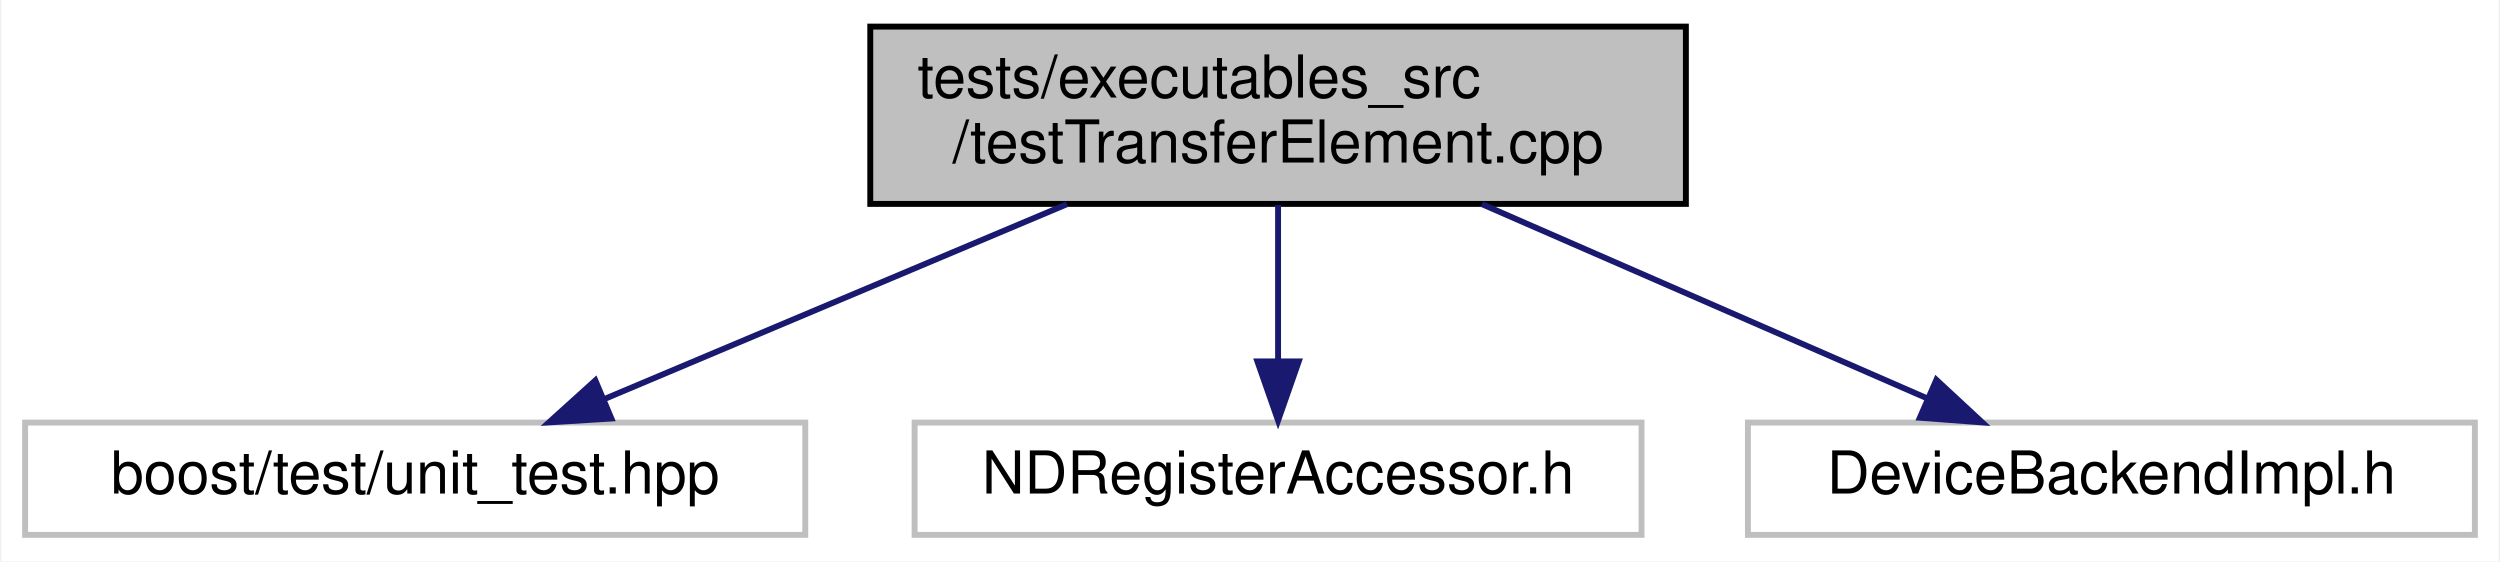
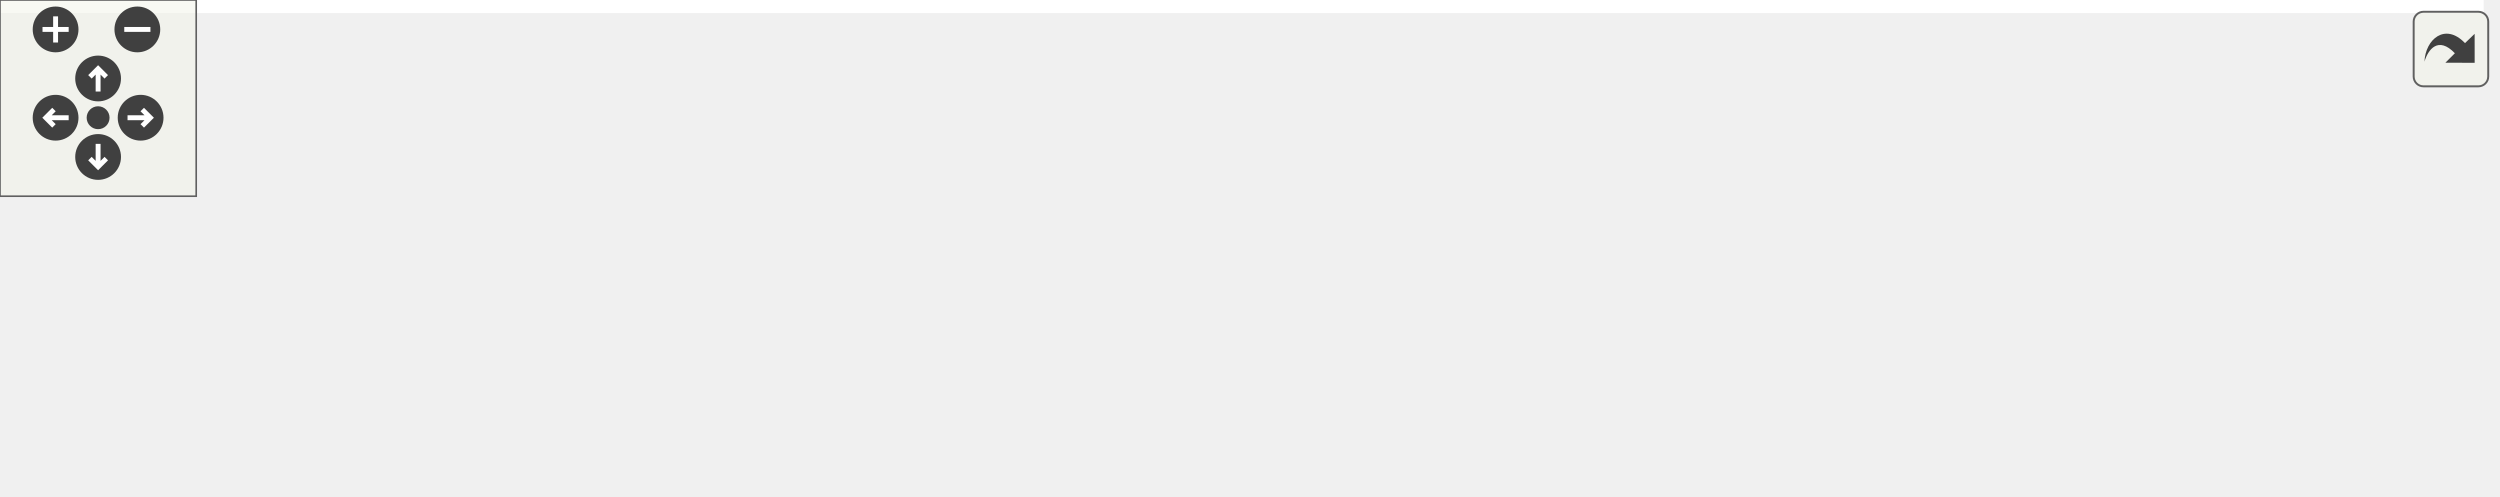
- <svg xmlns="http://www.w3.org/2000/svg" width="423pt" height="95pt" viewBox="0.00 0.00 422.50 95.00">
-   <g id="graph0" class="graph" transform="scale(1 1) rotate(0) translate(4 91)">
-     <polygon fill="#ffffff" stroke="transparent" points="-4,4 -4,-91 418.5,-91 418.5,4 -4,4" />
-     <g id="node1" class="node">
-       <polygon fill="#bfbfbf" stroke="#000000" points="143,-56.5 143,-86.5 281,-86.5 281,-56.5 143,-56.5" />
-       <text text-anchor="start" x="151" y="-74.5" font-family="Helvetica,sans-Serif" font-size="10.00" fill="#000000">tests/executables_src</text>
-       <text text-anchor="middle" x="212" y="-63.5" font-family="Helvetica,sans-Serif" font-size="10.00" fill="#000000">/testTransferElement.cpp</text>
+ <svg xmlns="http://www.w3.org/2000/svg" xmlns:xlink="http://www.w3.org/1999/xlink" id="main" version="1.1" xml:space="preserve">
+   <style type="text/css">
+ .edge:hover path { stroke: red; }
+ .edge:hover polygon { stroke: red; fill: red; }
+ </style>
+   <defs>
+     <circle id="rim" cx="0" cy="0" r="7" />
+     <circle id="rim2" cx="0" cy="0" r="3.5" />
+     <g id="zoomPlus">
+       <use xlink:href="#rim" fill="#404040">
+         <set attributeName="fill" to="#808080" begin="zoomplus.mouseover" end="zoomplus.mouseout" />
+       </use>
+       <path d="M-4,0h8M0,-4v8" fill="none" stroke="white" stroke-width="1.5" pointer-events="none" />
    </g>
-     <g id="node2" class="node">
-       <polygon fill="#ffffff" stroke="#bfbfbf" points="0,-.5 0,-19.5 132,-19.5 132,-.5 0,-.5" />
-       <text text-anchor="middle" x="66" y="-7.5" font-family="Helvetica,sans-Serif" font-size="10.00" fill="#000000">boost/test/unit_test.hpp</text>
+     <g id="zoomMin">
+       <use xlink:href="#rim" fill="#404040">
+         <set attributeName="fill" to="#808080" begin="zoomminus.mouseover" end="zoomminus.mouseout" />
+       </use>
+       <path d="M-4,0h8" fill="none" stroke="white" stroke-width="1.5" pointer-events="none" />
    </g>
-     <g id="edge1" class="edge">
-       <path fill="none" stroke="#191970" d="M176.284,-56.455C152.351,-46.374 121.109,-33.214 97.991,-23.476" />
-       <polygon fill="#191970" stroke="#191970" points="99.199,-20.187 88.625,-19.53 96.482,-26.638 99.199,-20.187" />
+     <g id="dirArrow">
+       <path fill="none" stroke="white" stroke-width="1.5" d="M0,-3.0v7 M-2.5,-0.5L0,-3.0L2.5,-0.5" />
    </g>
-     <g id="node3" class="node">
-       <polygon fill="#ffffff" stroke="#bfbfbf" points="150.5,-.5 150.5,-19.5 273.5,-19.5 273.5,-.5 150.5,-.5" />
-       <text text-anchor="middle" x="212" y="-7.5" font-family="Helvetica,sans-Serif" font-size="10.00" fill="#000000">NDRegisterAccessor.h</text>
+     <g id="resetDef">
+       <use xlink:href="#rim2" fill="#404040">
+         <set attributeName="fill" to="#808080" begin="reset.mouseover" end="reset.mouseout" />
+       </use>
    </g>
-     <g id="edge2" class="edge">
-       <path fill="none" stroke="#191970" d="M212,-56.298C212,-48.383 212,-38.604 212,-30.076" />
-       <polygon fill="#191970" stroke="#191970" points="215.5,-29.847 212,-19.847 208.5,-29.847 215.5,-29.847" />
+   </defs>
+   <svg id="graph" class="graph">
+     <g id="viewport">
+       <polygon fill="#ffffff" stroke="transparent" points="-4,4 -4,-91 759.5,-91 759.5,4 -4,4" />
+       <g id="node1" class="node">
+         <polygon fill="#bfbfbf" stroke="#000000" points="295,-56.5 295,-86.5 433,-86.5 433,-56.5 295,-56.5" />
+         <text text-anchor="start" x="303" y="-74.5" font-family="Helvetica,sans-Serif" font-size="10.00" fill="#000000">tests/executables_src</text>
+         <text text-anchor="middle" x="364" y="-63.5" font-family="Helvetica,sans-Serif" font-size="10.00" fill="#000000">/testTransferElement.cpp</text>
+       </g>
+       <g id="node2" class="node">
+         <polygon fill="#ffffff" stroke="#bfbfbf" points="0,-.5 0,-19.5 132,-19.5 132,-.5 0,-.5" />
+         <text text-anchor="middle" x="66" y="-7.5" font-family="Helvetica,sans-Serif" font-size="10.00" fill="#000000">boost/test/unit_test.hpp</text>
+       </g>
+       <g id="edge1" class="edge">
+         <path fill="none" stroke="#191970" d="M294.884,-57.236C242.445,-46.414 171.263,-31.724 122.276,-21.614" />
+         <polygon fill="#191970" stroke="#191970" points="122.982,-18.186 112.481,-19.593 121.567,-25.041 122.982,-18.186" />
+       </g>
+       <g id="node3" class="node">
+         <polygon fill="#ffffff" stroke="#bfbfbf" points="150,-.5 150,-19.5 284,-19.5 284,-.5 150,-.5" />
+         <text text-anchor="middle" x="217" y="-7.5" font-family="Helvetica,sans-Serif" font-size="10.00" fill="#000000">boost/make_shared.hpp</text>
+       </g>
+       <g id="edge2" class="edge">
+         <path fill="none" stroke="#191970" d="M328.04,-56.455C303.943,-46.374 272.487,-33.214 249.21,-23.476" />
+         <polygon fill="#191970" stroke="#191970" points="250.356,-20.161 239.78,-19.53 247.654,-26.619 250.356,-20.161" />
+       </g>
+       <g id="node4" class="node">
+         <polygon fill="#ffffff" stroke="#bfbfbf" points="302.5,-.5 302.5,-19.5 425.5,-19.5 425.5,-.5 302.5,-.5" />
+         <text text-anchor="middle" x="364" y="-7.5" font-family="Helvetica,sans-Serif" font-size="10.00" fill="#000000">NDRegisterAccessor.h</text>
+       </g>
+       <g id="edge3" class="edge">
+         <path fill="none" stroke="#191970" d="M364,-56.298C364,-48.383 364,-38.604 364,-30.076" />
+         <polygon fill="#191970" stroke="#191970" points="367.5,-29.847 364,-19.847 360.5,-29.847 367.5,-29.847" />
+       </g>
+       <g id="node5" class="node">
+         <polygon fill="#ffffff" stroke="#bfbfbf" points="443.5,-.5 443.5,-19.5 614.5,-19.5 614.5,-.5 443.5,-.5" />
+         <text text-anchor="middle" x="529" y="-7.5" font-family="Helvetica,sans-Serif" font-size="10.00" fill="#000000">NDRegisterAccessorDecorator.h</text>
+       </g>
+       <g id="edge4" class="edge">
+         <path fill="none" stroke="#191970" d="M404.363,-56.455C431.774,-46.239 467.666,-32.861 493.891,-23.086" />
+         <polygon fill="#191970" stroke="#191970" points="495.283,-26.302 503.431,-19.53 492.838,-19.743 495.283,-26.302" />
+       </g>
+       <g id="node6" class="node">
+         <polygon fill="#ffffff" stroke="#bfbfbf" points="632.5,-.5 632.5,-19.5 755.5,-19.5 755.5,-.5 632.5,-.5" />
+         <text text-anchor="middle" x="694" y="-7.5" font-family="Helvetica,sans-Serif" font-size="10.00" fill="#000000">DeviceBackendImpl.h</text>
+       </g>
+       <g id="edge5" class="edge">
+         <path fill="none" stroke="#191970" d="M433.179,-58.608C492.283,-47.593 576.489,-31.9 633.084,-21.352" />
+         <polygon fill="#191970" stroke="#191970" points="633.779,-24.783 642.968,-19.511 632.496,-17.902 633.779,-24.783" />
+       </g>
    </g>
-     <g id="node4" class="node">
-       <polygon fill="#ffffff" stroke="#bfbfbf" points="291.5,-.5 291.5,-19.5 414.5,-19.5 414.5,-.5 291.5,-.5" />
-       <text text-anchor="middle" x="353" y="-7.5" font-family="Helvetica,sans-Serif" font-size="10.00" fill="#000000">DeviceBackendImpl.h</text>
+   </svg>
+   <g id="navigator" transform="translate(0 0)" fill="#404254">
+     <rect fill="#f2f5e9" fill-opacity="0.5" stroke="#606060" stroke-width=".5" x="0" y="0" width="60" height="60" />
+     <use id="zoomplus" xlink:href="#zoomPlus" x="17" y="9" />
+     <use id="zoomminus" xlink:href="#zoomMin" x="42" y="9" />
+     <use id="reset" xlink:href="#resetDef" x="30" y="36" />
+     <g id="arrowUp" xlink:href="#dirArrow" transform="translate(30 24)">
+       <use xlink:href="#rim" fill="#404040">
+         <set attributeName="fill" to="#808080" begin="arrowUp.mouseover" end="arrowUp.mouseout" />
+       </use>
+       <path fill="none" stroke="white" stroke-width="1.5" d="M0,-3.0v7 M-2.5,-0.5L0,-3.0L2.5,-0.5" />
    </g>
-     <g id="edge3" class="edge">
-       <path fill="none" stroke="#191970" d="M246.493,-56.455C269.503,-46.419 299.509,-33.331 321.805,-23.606" />
-       <polygon fill="#191970" stroke="#191970" points="323.383,-26.736 331.15,-19.53 320.585,-20.32 323.383,-26.736" />
+     <g id="arrowRight" xlink:href="#dirArrow" transform="rotate(90) translate(36 -43)">
+       <use xlink:href="#rim" fill="#404040">
+         <set attributeName="fill" to="#808080" begin="arrowRight.mouseover" end="arrowRight.mouseout" />
+       </use>
+       <path fill="none" stroke="white" stroke-width="1.5" d="M0,-3.0v7 M-2.5,-0.5L0,-3.0L2.5,-0.5" />
+     </g>
+     <g id="arrowDown" xlink:href="#dirArrow" transform="rotate(180) translate(-30 -48)">
+       <use xlink:href="#rim" fill="#404040">
+         <set attributeName="fill" to="#808080" begin="arrowDown.mouseover" end="arrowDown.mouseout" />
+       </use>
+       <path fill="none" stroke="white" stroke-width="1.5" d="M0,-3.0v7 M-2.5,-0.5L0,-3.0L2.5,-0.5" />
+     </g>
+     <g id="arrowLeft" xlink:href="#dirArrow" transform="rotate(270) translate(-36 17)">
+       <use xlink:href="#rim" fill="#404040">
+         <set attributeName="fill" to="#808080" begin="arrowLeft.mouseover" end="arrowLeft.mouseout" />
+       </use>
+       <path fill="none" stroke="white" stroke-width="1.5" d="M0,-3.0v7 M-2.5,-0.5L0,-3.0L2.5,-0.5" />
    </g>
  </g>
+   <svg viewBox="0 0 15 15" width="100%" height="30px" preserveAspectRatio="xMaxYMin meet">
+     <g id="arrow_out" transform="scale(0.3 0.3)">
+       <a xlink:href="test_transfer_element_8cpp__incl_org.svg" target="_base">
+         <rect id="button" ry="5" rx="5" y="6" x="6" height="38" width="38" fill="#f2f5e9" fill-opacity="0.5" stroke="#606060" stroke-width="1.0" />
+         <path id="arrow" d="M 11.5,31.437 C 11.94,20.098 22.043,11.323 32.159,21.979 L 37.069,17.246 C 37.069,17.246 37.088,32 37.088,32 L 22.16,31.978 C 22.16,31.978 26.998,27.14 26.998,27.14 C 18.529,18.264 13.292,25.23 11.5,31.437 z" style="fill:#404040;" />
+       </a>
+     </g>
+   </svg>
</svg>
